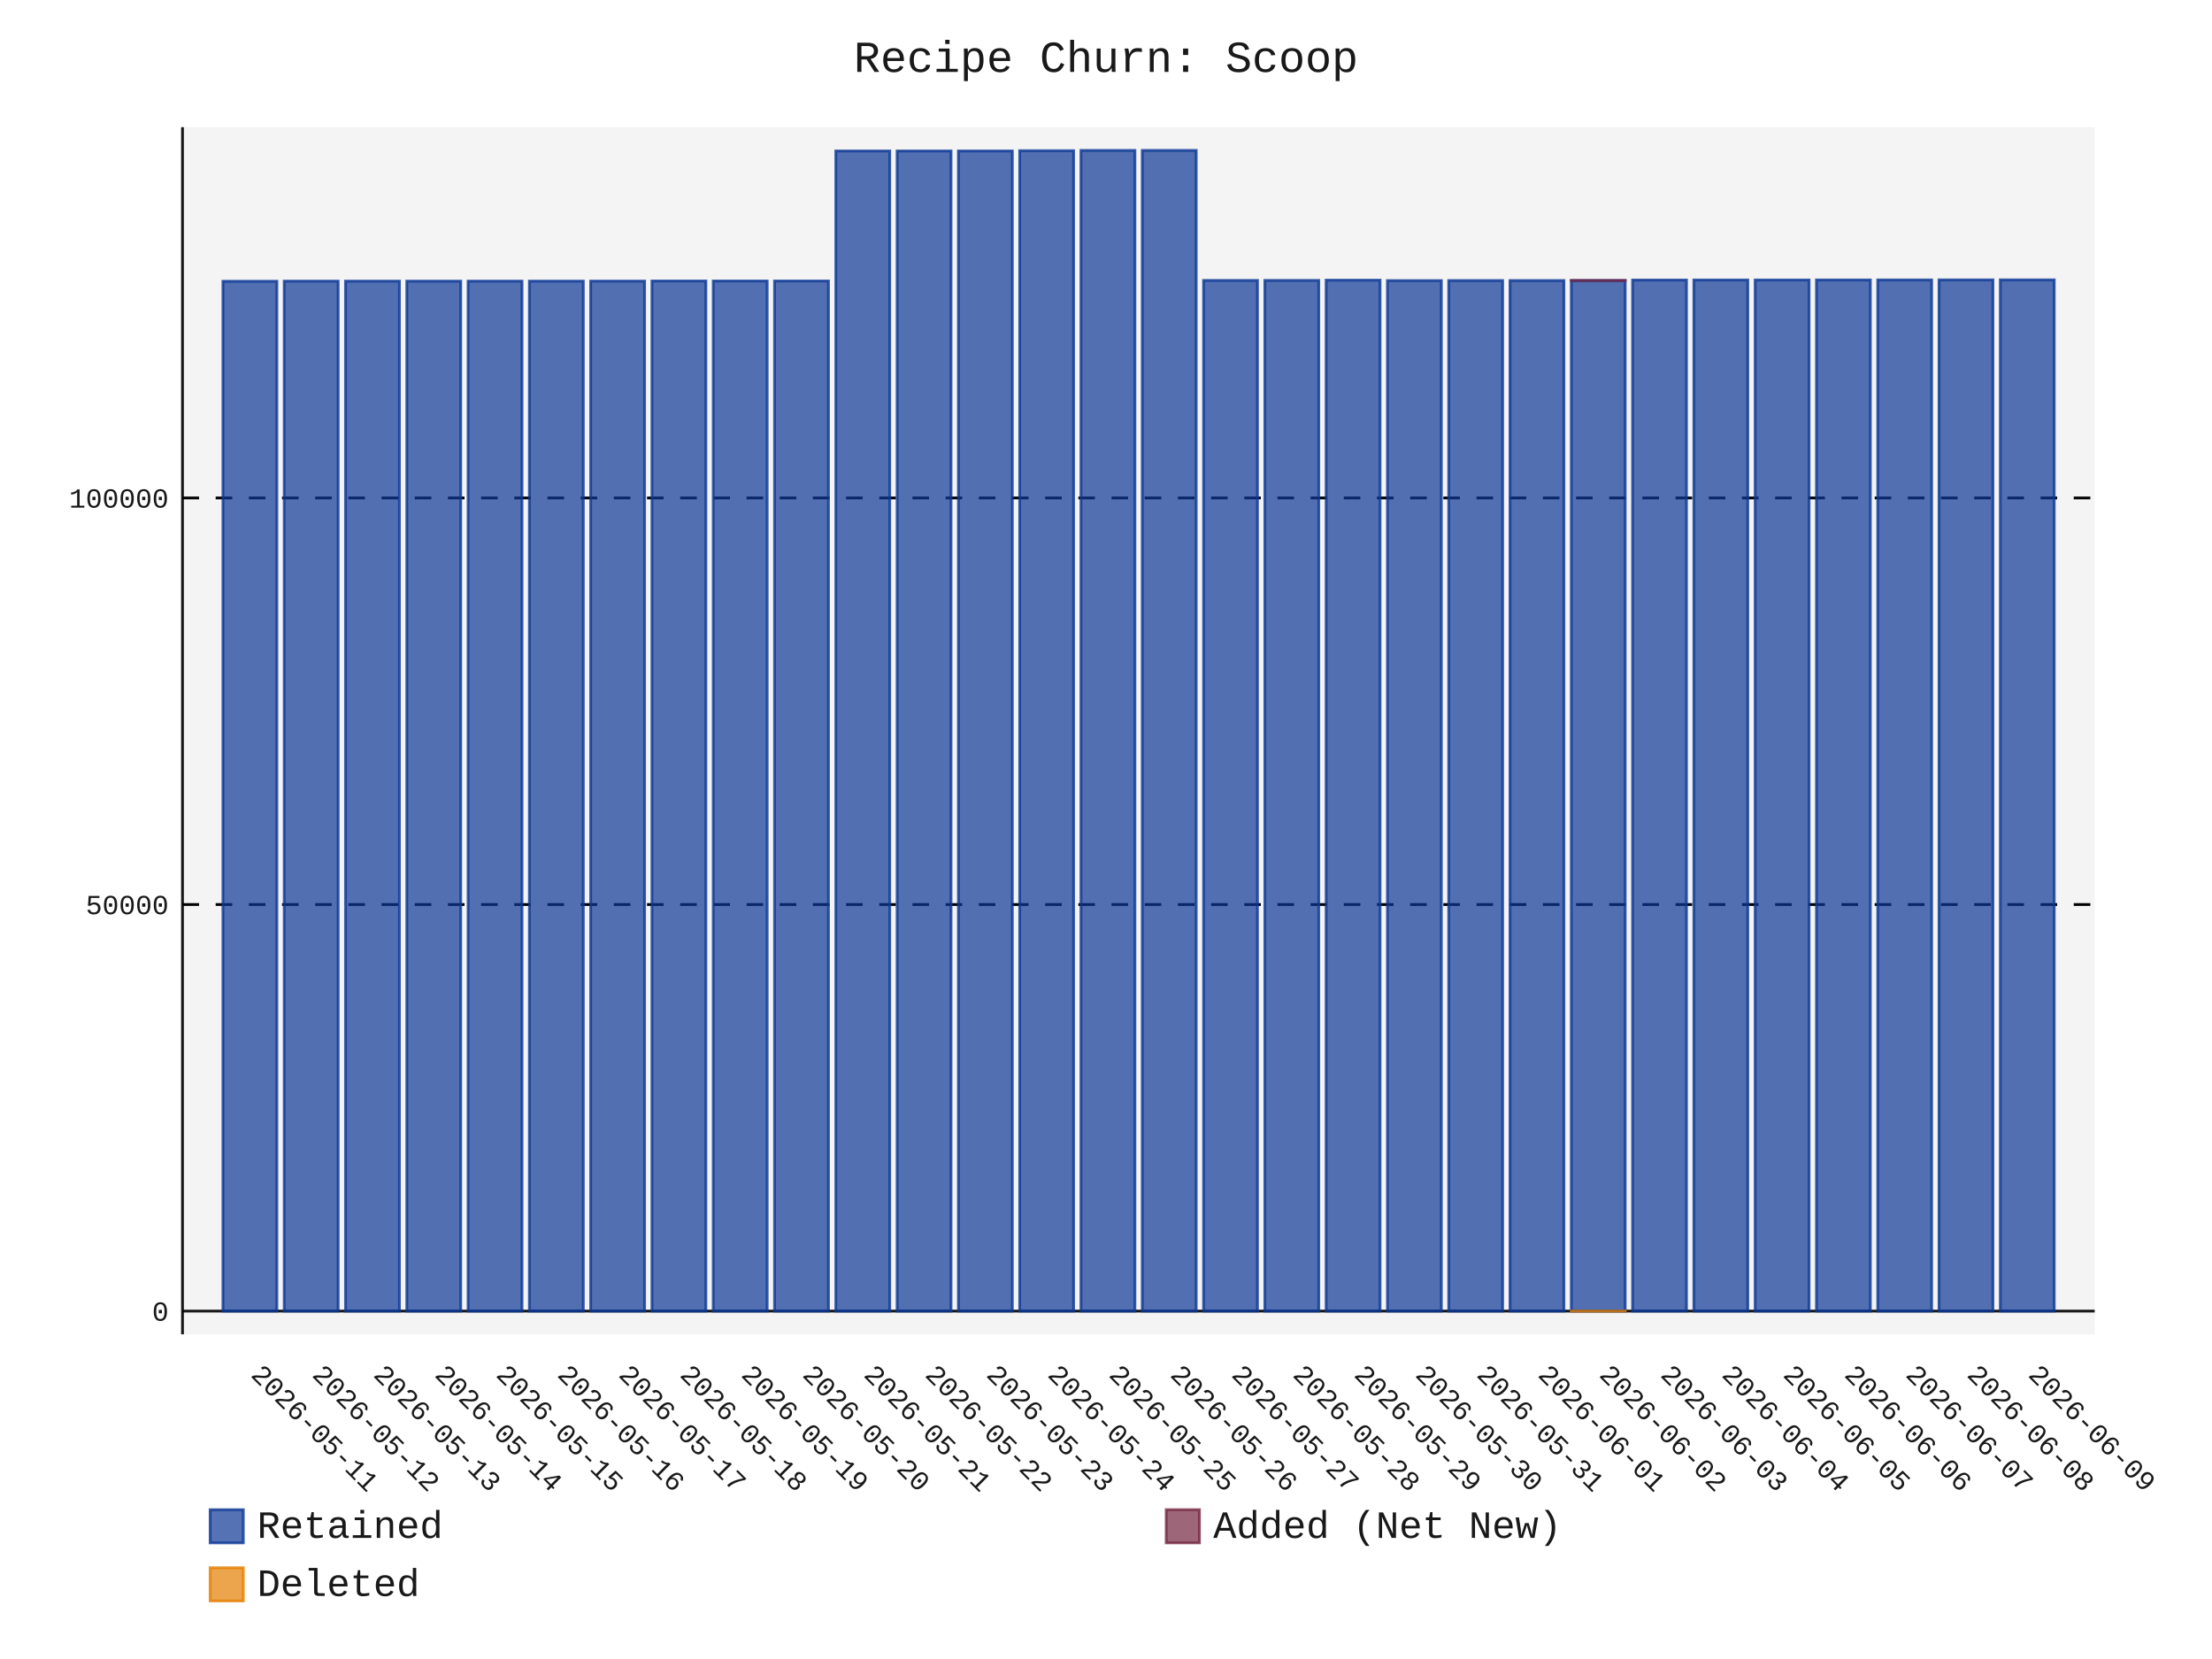
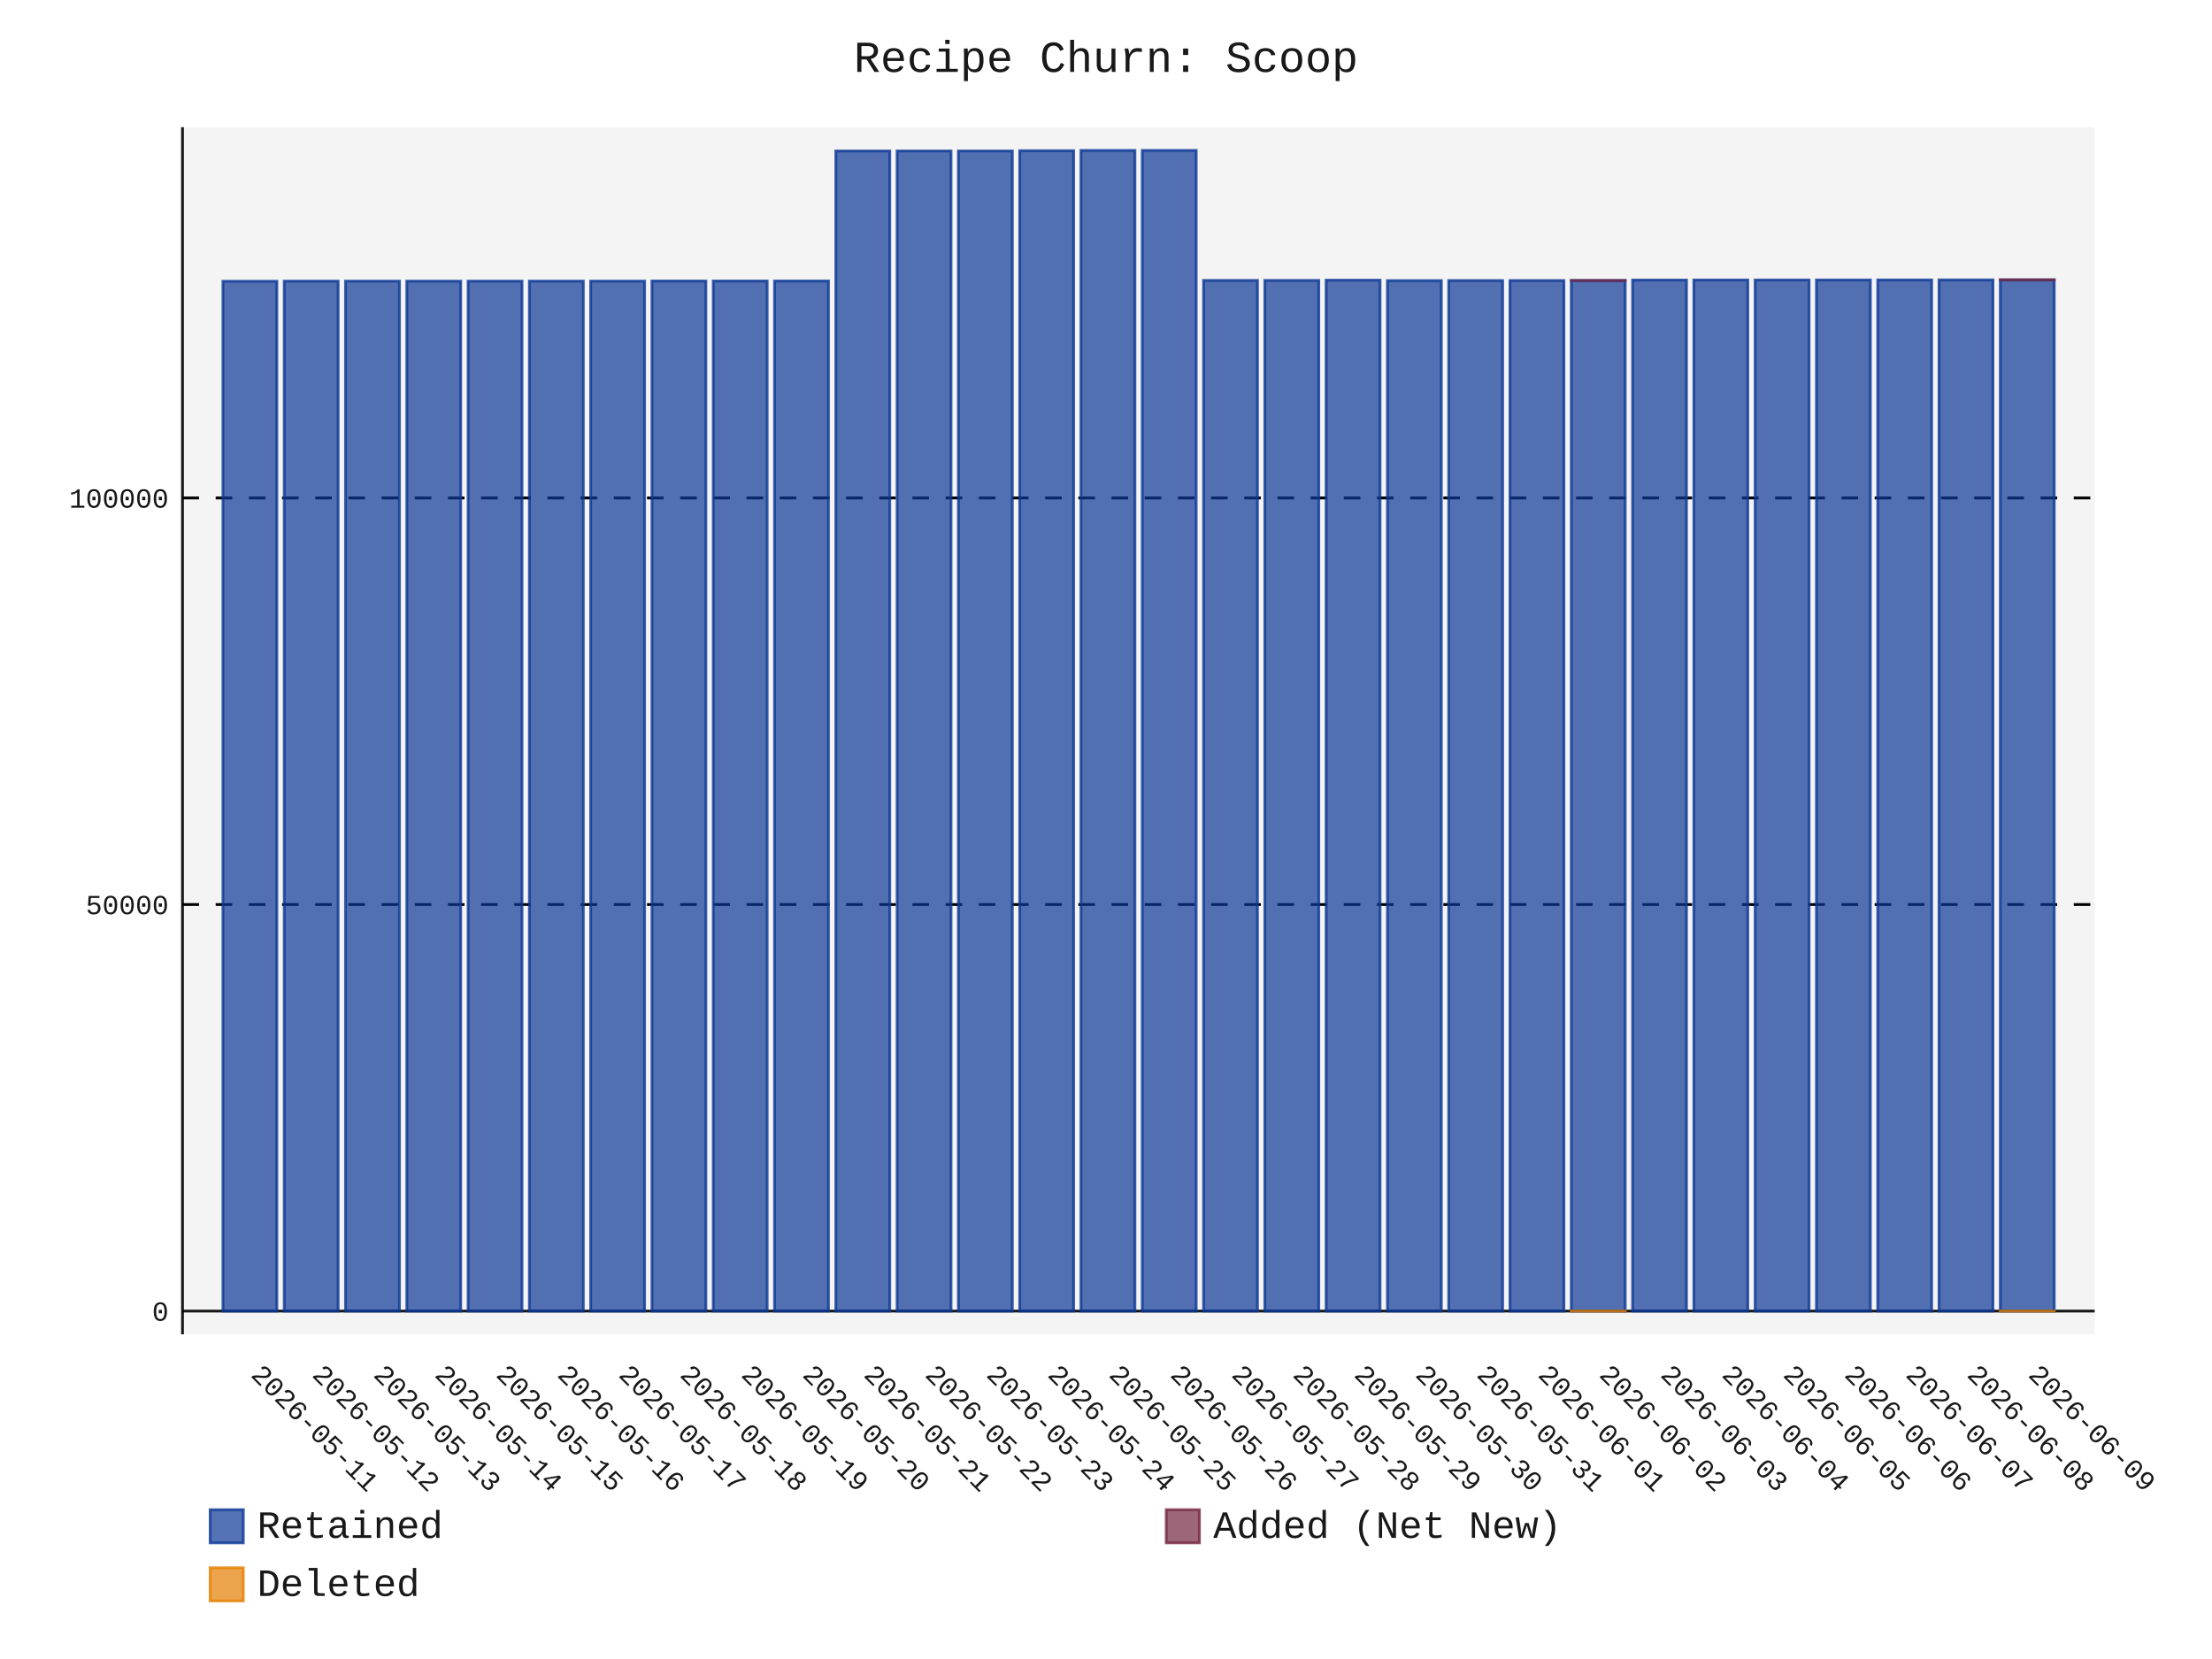
- <svg xmlns="http://www.w3.org/2000/svg" id="chart-6569156d-2d30-4351-8d4c-c5adb759d702" class="pygal-chart" viewBox="0 0 800 600">
+ <svg xmlns="http://www.w3.org/2000/svg" id="chart-d51e5a5c-d137-49e0-aa30-5bfa21f8604f" class="pygal-chart" viewBox="0 0 800 600">
  <defs>
-     <style type="text/css">#chart-6569156d-2d30-4351-8d4c-c5adb759d702{-webkit-user-select:none;-webkit-font-smoothing:antialiased;font-family:Consolas,"Liberation Mono",Menlo,Courier,monospace}#chart-6569156d-2d30-4351-8d4c-c5adb759d702 .title{font-family:Consolas,"Liberation Mono",Menlo,Courier,monospace;font-size:16px}#chart-6569156d-2d30-4351-8d4c-c5adb759d702 .legends .legend text{font-family:Consolas,"Liberation Mono",Menlo,Courier,monospace;font-size:14px}#chart-6569156d-2d30-4351-8d4c-c5adb759d702 .axis text{font-family:Consolas,"Liberation Mono",Menlo,Courier,monospace;font-size:10px}#chart-6569156d-2d30-4351-8d4c-c5adb759d702 .axis text.major{font-family:Consolas,"Liberation Mono",Menlo,Courier,monospace;font-size:10px}#chart-6569156d-2d30-4351-8d4c-c5adb759d702 .text-overlay text.value{font-family:Consolas,"Liberation Mono",Menlo,Courier,monospace;font-size:16px}#chart-6569156d-2d30-4351-8d4c-c5adb759d702 .text-overlay text.label{font-family:Consolas,"Liberation Mono",Menlo,Courier,monospace;font-size:10px}#chart-6569156d-2d30-4351-8d4c-c5adb759d702 .tooltip{font-family:Consolas,"Liberation Mono",Menlo,Courier,monospace;font-size:14px}#chart-6569156d-2d30-4351-8d4c-c5adb759d702 text.no_data{font-family:Consolas,"Liberation Mono",Menlo,Courier,monospace;font-size:64px}
- #chart-6569156d-2d30-4351-8d4c-c5adb759d702{background-color:transparent}#chart-6569156d-2d30-4351-8d4c-c5adb759d702 path,#chart-6569156d-2d30-4351-8d4c-c5adb759d702 line,#chart-6569156d-2d30-4351-8d4c-c5adb759d702 rect,#chart-6569156d-2d30-4351-8d4c-c5adb759d702 circle{-webkit-transition:150ms;-moz-transition:150ms;transition:150ms}#chart-6569156d-2d30-4351-8d4c-c5adb759d702 .graph &gt; .background{fill:transparent}#chart-6569156d-2d30-4351-8d4c-c5adb759d702 .plot &gt; .background{fill:rgba(240,240,240,0.7)}#chart-6569156d-2d30-4351-8d4c-c5adb759d702 .graph{fill:rgba(0,0,0,0.9)}#chart-6569156d-2d30-4351-8d4c-c5adb759d702 text.no_data{fill:rgba(0,0,0,0.9)}#chart-6569156d-2d30-4351-8d4c-c5adb759d702 .title{fill:rgba(0,0,0,0.9)}#chart-6569156d-2d30-4351-8d4c-c5adb759d702 .legends .legend text{fill:rgba(0,0,0,0.9)}#chart-6569156d-2d30-4351-8d4c-c5adb759d702 .legends .legend:hover text{fill:rgba(0,0,0,0.9)}#chart-6569156d-2d30-4351-8d4c-c5adb759d702 .axis .line{stroke:rgba(0,0,0,0.9)}#chart-6569156d-2d30-4351-8d4c-c5adb759d702 .axis .guide.line{stroke:rgba(0,0,0,0.5)}#chart-6569156d-2d30-4351-8d4c-c5adb759d702 .axis .major.line{stroke:rgba(0,0,0,0.9)}#chart-6569156d-2d30-4351-8d4c-c5adb759d702 .axis text.major{fill:rgba(0,0,0,0.9)}#chart-6569156d-2d30-4351-8d4c-c5adb759d702 .axis.y .guides:hover .guide.line,#chart-6569156d-2d30-4351-8d4c-c5adb759d702 .line-graph .axis.x .guides:hover .guide.line,#chart-6569156d-2d30-4351-8d4c-c5adb759d702 .stackedline-graph .axis.x .guides:hover .guide.line,#chart-6569156d-2d30-4351-8d4c-c5adb759d702 .xy-graph .axis.x .guides:hover .guide.line{stroke:rgba(0,0,0,0.9)}#chart-6569156d-2d30-4351-8d4c-c5adb759d702 .axis .guides:hover text{fill:rgba(0,0,0,0.9)}#chart-6569156d-2d30-4351-8d4c-c5adb759d702 .reactive{fill-opacity:.7;stroke-opacity:.8;stroke-width:1}#chart-6569156d-2d30-4351-8d4c-c5adb759d702 .ci{stroke:rgba(0,0,0,0.9)}#chart-6569156d-2d30-4351-8d4c-c5adb759d702 .reactive.active,#chart-6569156d-2d30-4351-8d4c-c5adb759d702 .active .reactive{fill-opacity:.8;stroke-opacity:.9;stroke-width:4}#chart-6569156d-2d30-4351-8d4c-c5adb759d702 .ci .reactive.active{stroke-width:1.5}#chart-6569156d-2d30-4351-8d4c-c5adb759d702 .series text{fill:rgba(0,0,0,0.9)}#chart-6569156d-2d30-4351-8d4c-c5adb759d702 .tooltip rect{fill:rgba(240,240,240,0.7);stroke:rgba(0,0,0,0.9);-webkit-transition:opacity 150ms;-moz-transition:opacity 150ms;transition:opacity 150ms}#chart-6569156d-2d30-4351-8d4c-c5adb759d702 .tooltip .label{fill:rgba(0,0,0,0.9)}#chart-6569156d-2d30-4351-8d4c-c5adb759d702 .tooltip .label{fill:rgba(0,0,0,0.9)}#chart-6569156d-2d30-4351-8d4c-c5adb759d702 .tooltip .legend{font-size:.8em;fill:rgba(0,0,0,0.5)}#chart-6569156d-2d30-4351-8d4c-c5adb759d702 .tooltip .x_label{font-size:.6em;fill:rgba(0,0,0,0.9)}#chart-6569156d-2d30-4351-8d4c-c5adb759d702 .tooltip .xlink{font-size:.5em;text-decoration:underline}#chart-6569156d-2d30-4351-8d4c-c5adb759d702 .tooltip .value{font-size:1.5em}#chart-6569156d-2d30-4351-8d4c-c5adb759d702 .bound{font-size:.5em}#chart-6569156d-2d30-4351-8d4c-c5adb759d702 .max-value{font-size:.75em;fill:rgba(0,0,0,0.5)}#chart-6569156d-2d30-4351-8d4c-c5adb759d702 .map-element{fill:rgba(240,240,240,0.7);stroke:rgba(0,0,0,0.5) !important}#chart-6569156d-2d30-4351-8d4c-c5adb759d702 .map-element .reactive{fill-opacity:inherit;stroke-opacity:inherit}#chart-6569156d-2d30-4351-8d4c-c5adb759d702 .color-0,#chart-6569156d-2d30-4351-8d4c-c5adb759d702 .color-0 a:visited{stroke:rgb(12,55,149);fill:rgb(12,55,149)}#chart-6569156d-2d30-4351-8d4c-c5adb759d702 .color-1,#chart-6569156d-2d30-4351-8d4c-c5adb759d702 .color-1 a:visited{stroke:rgb(117,38,65);fill:rgb(117,38,65)}#chart-6569156d-2d30-4351-8d4c-c5adb759d702 .color-2,#chart-6569156d-2d30-4351-8d4c-c5adb759d702 .color-2 a:visited{stroke:rgb(228,127,0);fill:rgb(228,127,0)}#chart-6569156d-2d30-4351-8d4c-c5adb759d702 .text-overlay .color-0 text{fill:black}#chart-6569156d-2d30-4351-8d4c-c5adb759d702 .text-overlay .color-1 text{fill:black}#chart-6569156d-2d30-4351-8d4c-c5adb759d702 .text-overlay .color-2 text{fill:black}
- #chart-6569156d-2d30-4351-8d4c-c5adb759d702 text.no_data{text-anchor:middle}#chart-6569156d-2d30-4351-8d4c-c5adb759d702 .guide.line{fill:none}#chart-6569156d-2d30-4351-8d4c-c5adb759d702 .centered{text-anchor:middle}#chart-6569156d-2d30-4351-8d4c-c5adb759d702 .title{text-anchor:middle}#chart-6569156d-2d30-4351-8d4c-c5adb759d702 .legends .legend text{fill-opacity:1}#chart-6569156d-2d30-4351-8d4c-c5adb759d702 .axis.x text{text-anchor:middle}#chart-6569156d-2d30-4351-8d4c-c5adb759d702 .axis.x:not(.web) text[transform]{text-anchor:start}#chart-6569156d-2d30-4351-8d4c-c5adb759d702 .axis.x:not(.web) text[transform].backwards{text-anchor:end}#chart-6569156d-2d30-4351-8d4c-c5adb759d702 .axis.y text{text-anchor:end}#chart-6569156d-2d30-4351-8d4c-c5adb759d702 .axis.y text[transform].backwards{text-anchor:start}#chart-6569156d-2d30-4351-8d4c-c5adb759d702 .axis.y2 text{text-anchor:start}#chart-6569156d-2d30-4351-8d4c-c5adb759d702 .axis.y2 text[transform].backwards{text-anchor:end}#chart-6569156d-2d30-4351-8d4c-c5adb759d702 .axis .guide.line{stroke-dasharray:4,4;stroke:black}#chart-6569156d-2d30-4351-8d4c-c5adb759d702 .axis .major.guide.line{stroke-dasharray:6,6;stroke:black}#chart-6569156d-2d30-4351-8d4c-c5adb759d702 .horizontal .axis.y .guide.line,#chart-6569156d-2d30-4351-8d4c-c5adb759d702 .horizontal .axis.y2 .guide.line,#chart-6569156d-2d30-4351-8d4c-c5adb759d702 .vertical .axis.x .guide.line{opacity:0}#chart-6569156d-2d30-4351-8d4c-c5adb759d702 .horizontal .axis.always_show .guide.line,#chart-6569156d-2d30-4351-8d4c-c5adb759d702 .vertical .axis.always_show .guide.line{opacity:1 !important}#chart-6569156d-2d30-4351-8d4c-c5adb759d702 .axis.y .guides:hover .guide.line,#chart-6569156d-2d30-4351-8d4c-c5adb759d702 .axis.y2 .guides:hover .guide.line,#chart-6569156d-2d30-4351-8d4c-c5adb759d702 .axis.x .guides:hover .guide.line{opacity:1}#chart-6569156d-2d30-4351-8d4c-c5adb759d702 .axis .guides:hover text{opacity:1}#chart-6569156d-2d30-4351-8d4c-c5adb759d702 .nofill{fill:none}#chart-6569156d-2d30-4351-8d4c-c5adb759d702 .subtle-fill{fill-opacity:.2}#chart-6569156d-2d30-4351-8d4c-c5adb759d702 .dot{stroke-width:1px;fill-opacity:1;stroke-opacity:1}#chart-6569156d-2d30-4351-8d4c-c5adb759d702 .dot.active{stroke-width:5px}#chart-6569156d-2d30-4351-8d4c-c5adb759d702 .dot.negative{fill:transparent}#chart-6569156d-2d30-4351-8d4c-c5adb759d702 text,#chart-6569156d-2d30-4351-8d4c-c5adb759d702 tspan{stroke:none !important}#chart-6569156d-2d30-4351-8d4c-c5adb759d702 .series text.active{opacity:1}#chart-6569156d-2d30-4351-8d4c-c5adb759d702 .tooltip rect{fill-opacity:.95;stroke-width:.5}#chart-6569156d-2d30-4351-8d4c-c5adb759d702 .tooltip text{fill-opacity:1}#chart-6569156d-2d30-4351-8d4c-c5adb759d702 .showable{visibility:hidden}#chart-6569156d-2d30-4351-8d4c-c5adb759d702 .showable.shown{visibility:visible}#chart-6569156d-2d30-4351-8d4c-c5adb759d702 .gauge-background{fill:rgba(229,229,229,1);stroke:none}#chart-6569156d-2d30-4351-8d4c-c5adb759d702 .bg-lines{stroke:transparent;stroke-width:2px}</style>
+     <style type="text/css">#chart-d51e5a5c-d137-49e0-aa30-5bfa21f8604f{-webkit-user-select:none;-webkit-font-smoothing:antialiased;font-family:Consolas,"Liberation Mono",Menlo,Courier,monospace}#chart-d51e5a5c-d137-49e0-aa30-5bfa21f8604f .title{font-family:Consolas,"Liberation Mono",Menlo,Courier,monospace;font-size:16px}#chart-d51e5a5c-d137-49e0-aa30-5bfa21f8604f .legends .legend text{font-family:Consolas,"Liberation Mono",Menlo,Courier,monospace;font-size:14px}#chart-d51e5a5c-d137-49e0-aa30-5bfa21f8604f .axis text{font-family:Consolas,"Liberation Mono",Menlo,Courier,monospace;font-size:10px}#chart-d51e5a5c-d137-49e0-aa30-5bfa21f8604f .axis text.major{font-family:Consolas,"Liberation Mono",Menlo,Courier,monospace;font-size:10px}#chart-d51e5a5c-d137-49e0-aa30-5bfa21f8604f .text-overlay text.value{font-family:Consolas,"Liberation Mono",Menlo,Courier,monospace;font-size:16px}#chart-d51e5a5c-d137-49e0-aa30-5bfa21f8604f .text-overlay text.label{font-family:Consolas,"Liberation Mono",Menlo,Courier,monospace;font-size:10px}#chart-d51e5a5c-d137-49e0-aa30-5bfa21f8604f .tooltip{font-family:Consolas,"Liberation Mono",Menlo,Courier,monospace;font-size:14px}#chart-d51e5a5c-d137-49e0-aa30-5bfa21f8604f text.no_data{font-family:Consolas,"Liberation Mono",Menlo,Courier,monospace;font-size:64px}
+ #chart-d51e5a5c-d137-49e0-aa30-5bfa21f8604f{background-color:transparent}#chart-d51e5a5c-d137-49e0-aa30-5bfa21f8604f path,#chart-d51e5a5c-d137-49e0-aa30-5bfa21f8604f line,#chart-d51e5a5c-d137-49e0-aa30-5bfa21f8604f rect,#chart-d51e5a5c-d137-49e0-aa30-5bfa21f8604f circle{-webkit-transition:150ms;-moz-transition:150ms;transition:150ms}#chart-d51e5a5c-d137-49e0-aa30-5bfa21f8604f .graph &gt; .background{fill:transparent}#chart-d51e5a5c-d137-49e0-aa30-5bfa21f8604f .plot &gt; .background{fill:rgba(240,240,240,0.7)}#chart-d51e5a5c-d137-49e0-aa30-5bfa21f8604f .graph{fill:rgba(0,0,0,0.9)}#chart-d51e5a5c-d137-49e0-aa30-5bfa21f8604f text.no_data{fill:rgba(0,0,0,0.9)}#chart-d51e5a5c-d137-49e0-aa30-5bfa21f8604f .title{fill:rgba(0,0,0,0.9)}#chart-d51e5a5c-d137-49e0-aa30-5bfa21f8604f .legends .legend text{fill:rgba(0,0,0,0.9)}#chart-d51e5a5c-d137-49e0-aa30-5bfa21f8604f .legends .legend:hover text{fill:rgba(0,0,0,0.9)}#chart-d51e5a5c-d137-49e0-aa30-5bfa21f8604f .axis .line{stroke:rgba(0,0,0,0.9)}#chart-d51e5a5c-d137-49e0-aa30-5bfa21f8604f .axis .guide.line{stroke:rgba(0,0,0,0.5)}#chart-d51e5a5c-d137-49e0-aa30-5bfa21f8604f .axis .major.line{stroke:rgba(0,0,0,0.9)}#chart-d51e5a5c-d137-49e0-aa30-5bfa21f8604f .axis text.major{fill:rgba(0,0,0,0.9)}#chart-d51e5a5c-d137-49e0-aa30-5bfa21f8604f .axis.y .guides:hover .guide.line,#chart-d51e5a5c-d137-49e0-aa30-5bfa21f8604f .line-graph .axis.x .guides:hover .guide.line,#chart-d51e5a5c-d137-49e0-aa30-5bfa21f8604f .stackedline-graph .axis.x .guides:hover .guide.line,#chart-d51e5a5c-d137-49e0-aa30-5bfa21f8604f .xy-graph .axis.x .guides:hover .guide.line{stroke:rgba(0,0,0,0.9)}#chart-d51e5a5c-d137-49e0-aa30-5bfa21f8604f .axis .guides:hover text{fill:rgba(0,0,0,0.9)}#chart-d51e5a5c-d137-49e0-aa30-5bfa21f8604f .reactive{fill-opacity:.7;stroke-opacity:.8;stroke-width:1}#chart-d51e5a5c-d137-49e0-aa30-5bfa21f8604f .ci{stroke:rgba(0,0,0,0.9)}#chart-d51e5a5c-d137-49e0-aa30-5bfa21f8604f .reactive.active,#chart-d51e5a5c-d137-49e0-aa30-5bfa21f8604f .active .reactive{fill-opacity:.8;stroke-opacity:.9;stroke-width:4}#chart-d51e5a5c-d137-49e0-aa30-5bfa21f8604f .ci .reactive.active{stroke-width:1.5}#chart-d51e5a5c-d137-49e0-aa30-5bfa21f8604f .series text{fill:rgba(0,0,0,0.9)}#chart-d51e5a5c-d137-49e0-aa30-5bfa21f8604f .tooltip rect{fill:rgba(240,240,240,0.7);stroke:rgba(0,0,0,0.9);-webkit-transition:opacity 150ms;-moz-transition:opacity 150ms;transition:opacity 150ms}#chart-d51e5a5c-d137-49e0-aa30-5bfa21f8604f .tooltip .label{fill:rgba(0,0,0,0.9)}#chart-d51e5a5c-d137-49e0-aa30-5bfa21f8604f .tooltip .label{fill:rgba(0,0,0,0.9)}#chart-d51e5a5c-d137-49e0-aa30-5bfa21f8604f .tooltip .legend{font-size:.8em;fill:rgba(0,0,0,0.5)}#chart-d51e5a5c-d137-49e0-aa30-5bfa21f8604f .tooltip .x_label{font-size:.6em;fill:rgba(0,0,0,0.9)}#chart-d51e5a5c-d137-49e0-aa30-5bfa21f8604f .tooltip .xlink{font-size:.5em;text-decoration:underline}#chart-d51e5a5c-d137-49e0-aa30-5bfa21f8604f .tooltip .value{font-size:1.5em}#chart-d51e5a5c-d137-49e0-aa30-5bfa21f8604f .bound{font-size:.5em}#chart-d51e5a5c-d137-49e0-aa30-5bfa21f8604f .max-value{font-size:.75em;fill:rgba(0,0,0,0.5)}#chart-d51e5a5c-d137-49e0-aa30-5bfa21f8604f .map-element{fill:rgba(240,240,240,0.7);stroke:rgba(0,0,0,0.5) !important}#chart-d51e5a5c-d137-49e0-aa30-5bfa21f8604f .map-element .reactive{fill-opacity:inherit;stroke-opacity:inherit}#chart-d51e5a5c-d137-49e0-aa30-5bfa21f8604f .color-0,#chart-d51e5a5c-d137-49e0-aa30-5bfa21f8604f .color-0 a:visited{stroke:rgb(12,55,149);fill:rgb(12,55,149)}#chart-d51e5a5c-d137-49e0-aa30-5bfa21f8604f .color-1,#chart-d51e5a5c-d137-49e0-aa30-5bfa21f8604f .color-1 a:visited{stroke:rgb(117,38,65);fill:rgb(117,38,65)}#chart-d51e5a5c-d137-49e0-aa30-5bfa21f8604f .color-2,#chart-d51e5a5c-d137-49e0-aa30-5bfa21f8604f .color-2 a:visited{stroke:rgb(228,127,0);fill:rgb(228,127,0)}#chart-d51e5a5c-d137-49e0-aa30-5bfa21f8604f .text-overlay .color-0 text{fill:black}#chart-d51e5a5c-d137-49e0-aa30-5bfa21f8604f .text-overlay .color-1 text{fill:black}#chart-d51e5a5c-d137-49e0-aa30-5bfa21f8604f .text-overlay .color-2 text{fill:black}
+ #chart-d51e5a5c-d137-49e0-aa30-5bfa21f8604f text.no_data{text-anchor:middle}#chart-d51e5a5c-d137-49e0-aa30-5bfa21f8604f .guide.line{fill:none}#chart-d51e5a5c-d137-49e0-aa30-5bfa21f8604f .centered{text-anchor:middle}#chart-d51e5a5c-d137-49e0-aa30-5bfa21f8604f .title{text-anchor:middle}#chart-d51e5a5c-d137-49e0-aa30-5bfa21f8604f .legends .legend text{fill-opacity:1}#chart-d51e5a5c-d137-49e0-aa30-5bfa21f8604f .axis.x text{text-anchor:middle}#chart-d51e5a5c-d137-49e0-aa30-5bfa21f8604f .axis.x:not(.web) text[transform]{text-anchor:start}#chart-d51e5a5c-d137-49e0-aa30-5bfa21f8604f .axis.x:not(.web) text[transform].backwards{text-anchor:end}#chart-d51e5a5c-d137-49e0-aa30-5bfa21f8604f .axis.y text{text-anchor:end}#chart-d51e5a5c-d137-49e0-aa30-5bfa21f8604f .axis.y text[transform].backwards{text-anchor:start}#chart-d51e5a5c-d137-49e0-aa30-5bfa21f8604f .axis.y2 text{text-anchor:start}#chart-d51e5a5c-d137-49e0-aa30-5bfa21f8604f .axis.y2 text[transform].backwards{text-anchor:end}#chart-d51e5a5c-d137-49e0-aa30-5bfa21f8604f .axis .guide.line{stroke-dasharray:4,4;stroke:black}#chart-d51e5a5c-d137-49e0-aa30-5bfa21f8604f .axis .major.guide.line{stroke-dasharray:6,6;stroke:black}#chart-d51e5a5c-d137-49e0-aa30-5bfa21f8604f .horizontal .axis.y .guide.line,#chart-d51e5a5c-d137-49e0-aa30-5bfa21f8604f .horizontal .axis.y2 .guide.line,#chart-d51e5a5c-d137-49e0-aa30-5bfa21f8604f .vertical .axis.x .guide.line{opacity:0}#chart-d51e5a5c-d137-49e0-aa30-5bfa21f8604f .horizontal .axis.always_show .guide.line,#chart-d51e5a5c-d137-49e0-aa30-5bfa21f8604f .vertical .axis.always_show .guide.line{opacity:1 !important}#chart-d51e5a5c-d137-49e0-aa30-5bfa21f8604f .axis.y .guides:hover .guide.line,#chart-d51e5a5c-d137-49e0-aa30-5bfa21f8604f .axis.y2 .guides:hover .guide.line,#chart-d51e5a5c-d137-49e0-aa30-5bfa21f8604f .axis.x .guides:hover .guide.line{opacity:1}#chart-d51e5a5c-d137-49e0-aa30-5bfa21f8604f .axis .guides:hover text{opacity:1}#chart-d51e5a5c-d137-49e0-aa30-5bfa21f8604f .nofill{fill:none}#chart-d51e5a5c-d137-49e0-aa30-5bfa21f8604f .subtle-fill{fill-opacity:.2}#chart-d51e5a5c-d137-49e0-aa30-5bfa21f8604f .dot{stroke-width:1px;fill-opacity:1;stroke-opacity:1}#chart-d51e5a5c-d137-49e0-aa30-5bfa21f8604f .dot.active{stroke-width:5px}#chart-d51e5a5c-d137-49e0-aa30-5bfa21f8604f .dot.negative{fill:transparent}#chart-d51e5a5c-d137-49e0-aa30-5bfa21f8604f text,#chart-d51e5a5c-d137-49e0-aa30-5bfa21f8604f tspan{stroke:none !important}#chart-d51e5a5c-d137-49e0-aa30-5bfa21f8604f .series text.active{opacity:1}#chart-d51e5a5c-d137-49e0-aa30-5bfa21f8604f .tooltip rect{fill-opacity:.95;stroke-width:.5}#chart-d51e5a5c-d137-49e0-aa30-5bfa21f8604f .tooltip text{fill-opacity:1}#chart-d51e5a5c-d137-49e0-aa30-5bfa21f8604f .showable{visibility:hidden}#chart-d51e5a5c-d137-49e0-aa30-5bfa21f8604f .showable.shown{visibility:visible}#chart-d51e5a5c-d137-49e0-aa30-5bfa21f8604f .gauge-background{fill:rgba(229,229,229,1);stroke:none}#chart-d51e5a5c-d137-49e0-aa30-5bfa21f8604f .bg-lines{stroke:transparent;stroke-width:2px}</style>
  </defs>
  <g class="graph stackedbar-graph vertical">
    <rect x="0" y="0" width="800" height="600" class="background" />
    <g transform="translate(66, 46)" class="plot">
      <rect x="0" y="0" width="691.574" height="436.574" class="background" />
      <g class="axis y always_show">
        <g class="guides">
          <path d="M0 428.172 h691.574" class="axis major line" />
          <text x="-5" y="431.672" class="major">0</text>
        </g>
        <g class="guides">
          <path d="M0 281.133 h691.574" class="major guide line" />
          <text x="-5" y="284.633" class="major">50000</text>
        </g>
        <g class="guides">
          <path d="M0 134.094 h691.574" class="major guide line" />
          <text x="-5" y="137.594" class="major">100000</text>
        </g>
      </g>
      <g class="axis x">
        <path d="M0 0 v436.574" class="line" />
        <g class="guides">
          <path d="M24.382 0 v436.574" class="guide line" />
          <text x="24.382" y="451.574" class="" transform="rotate(45 24.3824 451.5736)">2026-05-11</text>
        </g>
        <g class="guides">
          <path d="M46.548 0 v436.574" class="guide line" />
          <text x="46.548" y="451.574" class="" transform="rotate(45 46.54822 451.5736)">2026-05-12</text>
        </g>
        <g class="guides">
          <path d="M68.714 0 v436.574" class="guide line" />
          <text x="68.714" y="451.574" class="" transform="rotate(45 68.71404 451.5736)">2026-05-13</text>
        </g>
        <g class="guides">
          <path d="M90.88 0 v436.574" class="guide line" />
          <text x="90.88" y="451.574" class="" transform="rotate(45 90.87986 451.5736)">2026-05-14</text>
        </g>
        <g class="guides">
          <path d="M113.046 0 v436.574" class="guide line" />
          <text x="113.046" y="451.574" class="" transform="rotate(45 113.0457 451.5736)">2026-05-15</text>
        </g>
        <g class="guides">
          <path d="M135.212 0 v436.574" class="guide line" />
          <text x="135.212" y="451.574" class="" transform="rotate(45 135.2115 451.5736)">2026-05-16</text>
        </g>
        <g class="guides">
          <path d="M157.377 0 v436.574" class="guide line" />
          <text x="157.377" y="451.574" class="" transform="rotate(45 157.3773 451.5736)">2026-05-17</text>
        </g>
        <g class="guides">
          <path d="M179.543 0 v436.574" class="guide line" />
          <text x="179.543" y="451.574" class="" transform="rotate(45 179.5431 451.5736)">2026-05-18</text>
        </g>
        <g class="guides">
          <path d="M201.709 0 v436.574" class="guide line" />
          <text x="201.709" y="451.574" class="" transform="rotate(45 201.709 451.5736)">2026-05-19</text>
        </g>
        <g class="guides">
          <path d="M223.875 0 v436.574" class="guide line" />
          <text x="223.875" y="451.574" class="" transform="rotate(45 223.8748 451.5736)">2026-05-20</text>
        </g>
        <g class="guides">
          <path d="M246.041 0 v436.574" class="guide line" />
          <text x="246.041" y="451.574" class="" transform="rotate(45 246.0406 451.5736)">2026-05-21</text>
        </g>
        <g class="guides">
          <path d="M268.206 0 v436.574" class="guide line" />
          <text x="268.206" y="451.574" class="" transform="rotate(45 268.2064 451.5736)">2026-05-22</text>
        </g>
        <g class="guides">
          <path d="M290.372 0 v436.574" class="guide line" />
          <text x="290.372" y="451.574" class="" transform="rotate(45 290.3722 451.5736)">2026-05-23</text>
        </g>
        <g class="guides">
          <path d="M312.538 0 v436.574" class="guide line" />
          <text x="312.538" y="451.574" class="" transform="rotate(45 312.5381 451.5736)">2026-05-24</text>
        </g>
        <g class="guides">
          <path d="M334.704 0 v436.574" class="guide line" />
          <text x="334.704" y="451.574" class="" transform="rotate(45 334.7039 451.5736)">2026-05-25</text>
        </g>
        <g class="guides">
          <path d="M356.87 0 v436.574" class="guide line" />
          <text x="356.87" y="451.574" class="" transform="rotate(45 356.8697 451.5736)">2026-05-26</text>
        </g>
        <g class="guides">
          <path d="M379.036 0 v436.574" class="guide line" />
          <text x="379.036" y="451.574" class="" transform="rotate(45 379.0355 451.5736)">2026-05-27</text>
        </g>
        <g class="guides">
          <path d="M401.201 0 v436.574" class="guide line" />
          <text x="401.201" y="451.574" class="" transform="rotate(45 401.2013 451.5736)">2026-05-28</text>
        </g>
        <g class="guides">
          <path d="M423.367 0 v436.574" class="guide line" />
          <text x="423.367" y="451.574" class="" transform="rotate(45 423.3672 451.5736)">2026-05-29</text>
        </g>
        <g class="guides">
          <path d="M445.533 0 v436.574" class="guide line" />
          <text x="445.533" y="451.574" class="" transform="rotate(45 445.533 451.5736)">2026-05-30</text>
        </g>
        <g class="guides">
          <path d="M467.699 0 v436.574" class="guide line" />
          <text x="467.699" y="451.574" class="" transform="rotate(45 467.6988 451.5736)">2026-05-31</text>
        </g>
        <g class="guides">
          <path d="M489.865 0 v436.574" class="guide line" />
          <text x="489.865" y="451.574" class="" transform="rotate(45 489.8646 451.5736)">2026-06-01</text>
        </g>
        <g class="guides">
          <path d="M512.03 0 v436.574" class="guide line" />
          <text x="512.03" y="451.574" class="" transform="rotate(45 512.0304 451.5736)">2026-06-02</text>
        </g>
        <g class="guides">
          <path d="M534.196 0 v436.574" class="guide line" />
          <text x="534.196" y="451.574" class="" transform="rotate(45 534.1963 451.5736)">2026-06-03</text>
        </g>
        <g class="guides">
          <path d="M556.362 0 v436.574" class="guide line" />
          <text x="556.362" y="451.574" class="" transform="rotate(45 556.3621 451.5736)">2026-06-04</text>
        </g>
        <g class="guides">
          <path d="M578.528 0 v436.574" class="guide line" />
          <text x="578.528" y="451.574" class="" transform="rotate(45 578.5279 451.5736)">2026-06-05</text>
        </g>
        <g class="guides">
          <path d="M600.694 0 v436.574" class="guide line" />
          <text x="600.694" y="451.574" class="" transform="rotate(45 600.6937 451.5736)">2026-06-06</text>
        </g>
        <g class="guides">
          <path d="M622.86 0 v436.574" class="guide line" />
          <text x="622.86" y="451.574" class="" transform="rotate(45 622.8596 451.5736)">2026-06-07</text>
        </g>
        <g class="guides">
          <path d="M645.025 0 v436.574" class="guide line" />
          <text x="645.025" y="451.574" class="" transform="rotate(45 645.0254 451.5736)">2026-06-08</text>
        </g>
        <g class="guides">
          <path d="M667.191 0 v436.574" class="guide line" />
          <text x="667.191" y="451.574" class="" transform="rotate(45 667.1912 451.5736)">2026-06-09</text>
        </g>
      </g>
      <g class="series serie-0 color-0">
        <g class="bars">
          <g class="bar">
            <rect x="14.629" y="55.719" rx="0" ry="0" width="19.506" height="372.453" class="rect reactive tooltip-trigger" />
          </g>
          <g class="bar">
            <rect x="36.795" y="55.675" rx="0" ry="0" width="19.506" height="372.497" class="rect reactive tooltip-trigger" />
          </g>
          <g class="bar">
            <rect x="58.961" y="55.672" rx="0" ry="0" width="19.506" height="372.5" class="rect reactive tooltip-trigger" />
          </g>
          <g class="bar">
            <rect x="81.127" y="55.678" rx="0" ry="0" width="19.506" height="372.494" class="rect reactive tooltip-trigger" />
          </g>
          <g class="bar">
            <rect x="103.293" y="55.675" rx="0" ry="0" width="19.506" height="372.497" class="rect reactive tooltip-trigger" />
          </g>
          <g class="bar">
            <rect x="125.459" y="55.666" rx="0" ry="0" width="19.506" height="372.506" class="rect reactive tooltip-trigger" />
          </g>
          <g class="bar">
            <rect x="147.624" y="55.663" rx="0" ry="0" width="19.506" height="372.509" class="rect reactive tooltip-trigger" />
          </g>
          <g class="bar">
            <rect x="169.79" y="55.625" rx="0" ry="0" width="19.506" height="372.547" class="rect reactive tooltip-trigger" />
          </g>
          <g class="bar">
            <rect x="191.956" y="55.622" rx="0" ry="0" width="19.506" height="372.55" class="rect reactive tooltip-trigger" />
          </g>
          <g class="bar">
            <rect x="214.122" y="55.619" rx="0" ry="0" width="19.506" height="372.553" class="rect reactive tooltip-trigger" />
          </g>
          <g class="bar">
            <rect x="236.288" y="8.602" rx="0" ry="0" width="19.506" height="419.571" class="rect reactive tooltip-trigger" />
          </g>
          <g class="bar">
            <rect x="258.453" y="8.599" rx="0" ry="0" width="19.506" height="419.574" class="rect reactive tooltip-trigger" />
          </g>
          <g class="bar">
            <rect x="280.619" y="8.599" rx="0" ry="0" width="19.506" height="419.574" class="rect reactive tooltip-trigger" />
          </g>
          <g class="bar">
            <rect x="302.785" y="8.504" rx="0" ry="0" width="19.506" height="419.668" class="rect reactive tooltip-trigger" />
          </g>
          <g class="bar">
            <rect x="324.951" y="8.399" rx="0" ry="0" width="19.506" height="419.773" class="rect reactive tooltip-trigger" />
          </g>
          <g class="bar">
            <rect x="347.117" y="8.396" rx="0" ry="0" width="19.506" height="419.776" class="rect reactive tooltip-trigger" />
          </g>
          <g class="bar">
            <rect x="369.283" y="55.413" rx="0" ry="0" width="19.506" height="372.759" class="rect reactive tooltip-trigger" />
          </g>
          <g class="bar">
            <rect x="391.448" y="55.41" rx="0" ry="0" width="19.506" height="372.762" class="rect reactive tooltip-trigger" />
          </g>
          <g class="bar">
            <rect x="413.614" y="55.322" rx="0" ry="0" width="19.506" height="372.85" class="rect reactive tooltip-trigger" />
          </g>
          <g class="bar">
            <rect x="435.78" y="55.483" rx="0" ry="0" width="19.506" height="372.689" class="rect reactive tooltip-trigger" />
          </g>
          <g class="bar">
            <rect x="457.946" y="55.457" rx="0" ry="0" width="19.506" height="372.715" class="rect reactive tooltip-trigger" />
          </g>
          <g class="bar">
            <rect x="480.112" y="55.457" rx="0" ry="0" width="19.506" height="372.715" class="rect reactive tooltip-trigger" />
          </g>
          <g class="bar">
            <rect x="502.277" y="55.454" rx="0" ry="0" width="19.506" height="372.718" class="rect reactive tooltip-trigger" />
          </g>
          <g class="bar">
            <rect x="524.443" y="55.278" rx="0" ry="0" width="19.506" height="372.894" class="rect reactive tooltip-trigger" />
          </g>
          <g class="bar">
            <rect x="546.609" y="55.263" rx="0" ry="0" width="19.506" height="372.909" class="rect reactive tooltip-trigger" />
          </g>
          <g class="bar">
            <rect x="568.775" y="55.257" rx="0" ry="0" width="19.506" height="372.915" class="rect reactive tooltip-trigger" />
          </g>
          <g class="bar">
            <rect x="590.941" y="55.248" rx="0" ry="0" width="19.506" height="372.924" class="rect reactive tooltip-trigger" />
          </g>
          <g class="bar">
            <rect x="613.107" y="55.236" rx="0" ry="0" width="19.506" height="372.936" class="rect reactive tooltip-trigger" />
          </g>
          <g class="bar">
            <rect x="635.272" y="55.219" rx="0" ry="0" width="19.506" height="372.953" class="rect reactive tooltip-trigger" />
          </g>
          <g class="bar">
            <rect x="657.438" y="55.21" rx="0" ry="0" width="19.506" height="372.962" class="rect reactive tooltip-trigger" />
          </g>
        </g>
      </g>
      <g class="series serie-1 color-1">
        <g class="bars">
          <g class="bar">
            <rect x="14.629" y="55.719" rx="0" ry="0" width="19.506" height="0.0" class="rect reactive tooltip-trigger" />
          </g>
          <g class="bar">
            <rect x="36.795" y="55.675" rx="0" ry="0" width="19.506" height="0.0" class="rect reactive tooltip-trigger" />
          </g>
          <g class="bar">
            <rect x="58.961" y="55.672" rx="0" ry="0" width="19.506" height="0.0" class="rect reactive tooltip-trigger" />
          </g>
          <g class="bar">
            <rect x="81.127" y="55.678" rx="0" ry="0" width="19.506" height="0.0" class="rect reactive tooltip-trigger" />
          </g>
          <g class="bar">
            <rect x="103.293" y="55.675" rx="0" ry="0" width="19.506" height="0.0" class="rect reactive tooltip-trigger" />
          </g>
          <g class="bar">
            <rect x="125.459" y="55.666" rx="0" ry="0" width="19.506" height="0.0" class="rect reactive tooltip-trigger" />
          </g>
          <g class="bar">
            <rect x="147.624" y="55.663" rx="0" ry="0" width="19.506" height="0.0" class="rect reactive tooltip-trigger" />
          </g>
          <g class="bar">
            <rect x="169.79" y="55.625" rx="0" ry="0" width="19.506" height="0.0" class="rect reactive tooltip-trigger" />
          </g>
          <g class="bar">
            <rect x="191.956" y="55.622" rx="0" ry="0" width="19.506" height="0.0" class="rect reactive tooltip-trigger" />
          </g>
          <g class="bar">
            <rect x="214.122" y="55.619" rx="0" ry="0" width="19.506" height="0.0" class="rect reactive tooltip-trigger" />
          </g>
          <g class="bar">
            <rect x="236.288" y="8.602" rx="0" ry="0" width="19.506" height="0.0" class="rect reactive tooltip-trigger" />
          </g>
          <g class="bar">
            <rect x="258.453" y="8.599" rx="0" ry="0" width="19.506" height="0.0" class="rect reactive tooltip-trigger" />
          </g>
          <g class="bar">
            <rect x="280.619" y="8.599" rx="0" ry="0" width="19.506" height="0.0" class="rect reactive tooltip-trigger" />
          </g>
          <g class="bar">
            <rect x="302.785" y="8.504" rx="0" ry="0" width="19.506" height="0.0" class="rect reactive tooltip-trigger" />
          </g>
          <g class="bar">
            <rect x="324.951" y="8.399" rx="0" ry="0" width="19.506" height="0.0" class="rect reactive tooltip-trigger" />
          </g>
          <g class="bar">
            <rect x="347.117" y="8.396" rx="0" ry="0" width="19.506" height="0.0" class="rect reactive tooltip-trigger" />
          </g>
          <g class="bar">
            <rect x="369.283" y="55.413" rx="0" ry="0" width="19.506" height="0.0" class="rect reactive tooltip-trigger" />
          </g>
          <g class="bar">
            <rect x="391.448" y="55.41" rx="0" ry="0" width="19.506" height="0.0" class="rect reactive tooltip-trigger" />
          </g>
          <g class="bar">
            <rect x="413.614" y="55.322" rx="0" ry="0" width="19.506" height="0.0" class="rect reactive tooltip-trigger" />
          </g>
          <g class="bar">
            <rect x="435.78" y="55.483" rx="0" ry="0" width="19.506" height="0.0" class="rect reactive tooltip-trigger" />
          </g>
          <g class="bar">
            <rect x="457.946" y="55.457" rx="0" ry="0" width="19.506" height="0.0" class="rect reactive tooltip-trigger" />
          </g>
          <g class="bar">
            <rect x="480.112" y="55.457" rx="0" ry="0" width="19.506" height="0.0" class="rect reactive tooltip-trigger" />
          </g>
          <g class="bar">
            <rect x="502.277" y="55.448" rx="0" ry="0" width="19.506" height="0.006" class="rect reactive tooltip-trigger" />
          </g>
          <g class="bar">
            <rect x="524.443" y="55.278" rx="0" ry="0" width="19.506" height="0.0" class="rect reactive tooltip-trigger" />
          </g>
          <g class="bar">
            <rect x="546.609" y="55.263" rx="0" ry="0" width="19.506" height="0.0" class="rect reactive tooltip-trigger" />
          </g>
          <g class="bar">
            <rect x="568.775" y="55.257" rx="0" ry="0" width="19.506" height="0.0" class="rect reactive tooltip-trigger" />
          </g>
          <g class="bar">
            <rect x="590.941" y="55.248" rx="0" ry="0" width="19.506" height="0.0" class="rect reactive tooltip-trigger" />
          </g>
          <g class="bar">
            <rect x="613.107" y="55.236" rx="0" ry="0" width="19.506" height="0.0" class="rect reactive tooltip-trigger" />
          </g>
          <g class="bar">
            <rect x="635.272" y="55.219" rx="0" ry="0" width="19.506" height="0.0" class="rect reactive tooltip-trigger" />
          </g>
          <g class="bar">
-             <rect x="657.438" y="55.21" rx="0" ry="0" width="19.506" height="0.0" class="rect reactive tooltip-trigger" />
+             <rect x="657.438" y="55.207" rx="0" ry="0" width="19.506" height="0.003" class="rect reactive tooltip-trigger" />
          </g>
        </g>
      </g>
      <g class="series serie-2 color-2">
        <g class="bars">
          <g class="bar">
            <rect x="14.629" y="55.719" rx="0" ry="0" width="19.506" height="0.0" class="rect reactive tooltip-trigger" />
          </g>
          <g class="bar">
            <rect x="36.795" y="55.675" rx="0" ry="0" width="19.506" height="0.0" class="rect reactive tooltip-trigger" />
          </g>
          <g class="bar">
            <rect x="58.961" y="55.672" rx="0" ry="0" width="19.506" height="0.0" class="rect reactive tooltip-trigger" />
          </g>
          <g class="bar">
            <rect x="81.127" y="55.678" rx="0" ry="0" width="19.506" height="0.0" class="rect reactive tooltip-trigger" />
          </g>
          <g class="bar">
            <rect x="103.293" y="55.675" rx="0" ry="0" width="19.506" height="0.0" class="rect reactive tooltip-trigger" />
          </g>
          <g class="bar">
            <rect x="125.459" y="55.666" rx="0" ry="0" width="19.506" height="0.0" class="rect reactive tooltip-trigger" />
          </g>
          <g class="bar">
            <rect x="147.624" y="55.663" rx="0" ry="0" width="19.506" height="0.0" class="rect reactive tooltip-trigger" />
          </g>
          <g class="bar">
            <rect x="169.79" y="55.625" rx="0" ry="0" width="19.506" height="0.0" class="rect reactive tooltip-trigger" />
          </g>
          <g class="bar">
            <rect x="191.956" y="55.622" rx="0" ry="0" width="19.506" height="0.0" class="rect reactive tooltip-trigger" />
          </g>
          <g class="bar">
            <rect x="214.122" y="55.619" rx="0" ry="0" width="19.506" height="0.0" class="rect reactive tooltip-trigger" />
          </g>
          <g class="bar">
            <rect x="236.288" y="8.602" rx="0" ry="0" width="19.506" height="0.0" class="rect reactive tooltip-trigger" />
          </g>
          <g class="bar">
            <rect x="258.453" y="8.599" rx="0" ry="0" width="19.506" height="0.0" class="rect reactive tooltip-trigger" />
          </g>
          <g class="bar">
            <rect x="280.619" y="8.599" rx="0" ry="0" width="19.506" height="0.0" class="rect reactive tooltip-trigger" />
          </g>
          <g class="bar">
            <rect x="302.785" y="8.504" rx="0" ry="0" width="19.506" height="0.0" class="rect reactive tooltip-trigger" />
          </g>
          <g class="bar">
            <rect x="324.951" y="8.399" rx="0" ry="0" width="19.506" height="0.0" class="rect reactive tooltip-trigger" />
          </g>
          <g class="bar">
            <rect x="347.117" y="8.396" rx="0" ry="0" width="19.506" height="0.0" class="rect reactive tooltip-trigger" />
          </g>
          <g class="bar">
            <rect x="369.283" y="55.413" rx="0" ry="0" width="19.506" height="0.0" class="rect reactive tooltip-trigger" />
          </g>
          <g class="bar">
            <rect x="391.448" y="55.41" rx="0" ry="0" width="19.506" height="0.0" class="rect reactive tooltip-trigger" />
          </g>
          <g class="bar">
            <rect x="413.614" y="55.322" rx="0" ry="0" width="19.506" height="0.0" class="rect reactive tooltip-trigger" />
          </g>
          <g class="bar">
            <rect x="435.78" y="55.483" rx="0" ry="0" width="19.506" height="0.0" class="rect reactive tooltip-trigger" />
          </g>
          <g class="bar">
            <rect x="457.946" y="55.457" rx="0" ry="0" width="19.506" height="0.0" class="rect reactive tooltip-trigger" />
          </g>
          <g class="bar">
            <rect x="480.112" y="55.457" rx="0" ry="0" width="19.506" height="0.0" class="rect reactive tooltip-trigger" />
          </g>
          <g class="bar">
            <rect x="502.277" y="428.172" rx="0" ry="0" width="19.506" height="0.006" class="rect reactive tooltip-trigger" />
          </g>
          <g class="bar">
            <rect x="524.443" y="55.278" rx="0" ry="0" width="19.506" height="0.0" class="rect reactive tooltip-trigger" />
          </g>
          <g class="bar">
            <rect x="546.609" y="55.263" rx="0" ry="0" width="19.506" height="0.0" class="rect reactive tooltip-trigger" />
          </g>
          <g class="bar">
            <rect x="568.775" y="55.257" rx="0" ry="0" width="19.506" height="0.0" class="rect reactive tooltip-trigger" />
          </g>
          <g class="bar">
            <rect x="590.941" y="55.248" rx="0" ry="0" width="19.506" height="0.0" class="rect reactive tooltip-trigger" />
          </g>
          <g class="bar">
            <rect x="613.107" y="55.236" rx="0" ry="0" width="19.506" height="0.0" class="rect reactive tooltip-trigger" />
          </g>
          <g class="bar">
            <rect x="635.272" y="55.219" rx="0" ry="0" width="19.506" height="0.0" class="rect reactive tooltip-trigger" />
          </g>
          <g class="bar">
-             <rect x="657.438" y="55.21" rx="0" ry="0" width="19.506" height="0.0" class="rect reactive tooltip-trigger" />
+             <rect x="657.438" y="428.172" rx="0" ry="0" width="19.506" height="0.003" class="rect reactive tooltip-trigger" />
          </g>
        </g>
      </g>
    </g>
    <g class="titles">
      <text x="400.0" y="26" class="title plot_title">Recipe Churn: Scoop</text>
    </g>
    <g transform="translate(66, 46)" class="plot overlay">
      <g class="series serie-0 color-0" />
      <g class="series serie-1 color-1" />
      <g class="series serie-2 color-2" />
    </g>
    <g transform="translate(66, 46)" class="plot text-overlay">
      <g class="series serie-0 color-0" />
      <g class="series serie-1 color-1" />
      <g class="series serie-2 color-2" />
    </g>
    <g transform="translate(66, 46)" class="plot tooltip-overlay">
      <g transform="translate(0 0)" style="opacity: 0" class="tooltip">
        <rect rx="0" ry="0" width="0" height="0" class="tooltip-box" />
        <g class="text" />
      </g>
    </g>
    <g transform="translate(76, 545)" class="legends">
      <g id="activate-serie-0" class="legend reactive activate-serie">
        <rect x="0.0" y="1.0" width="12" height="12" class="color-0 reactive" />
        <text x="17.0" y="11.2">Retained</text>
      </g>
      <g id="activate-serie-1" class="legend reactive activate-serie">
        <rect x="345.787" y="1.0" width="12" height="12" class="color-1 reactive" />
        <text x="362.787" y="11.2">Added (Net New)</text>
      </g>
      <g id="activate-serie-2" class="legend reactive activate-serie">
        <rect x="0.0" y="22.0" width="12" height="12" class="color-2 reactive" />
        <text x="17.0" y="32.2">Deleted</text>
      </g>
    </g>
  </g>
</svg>
